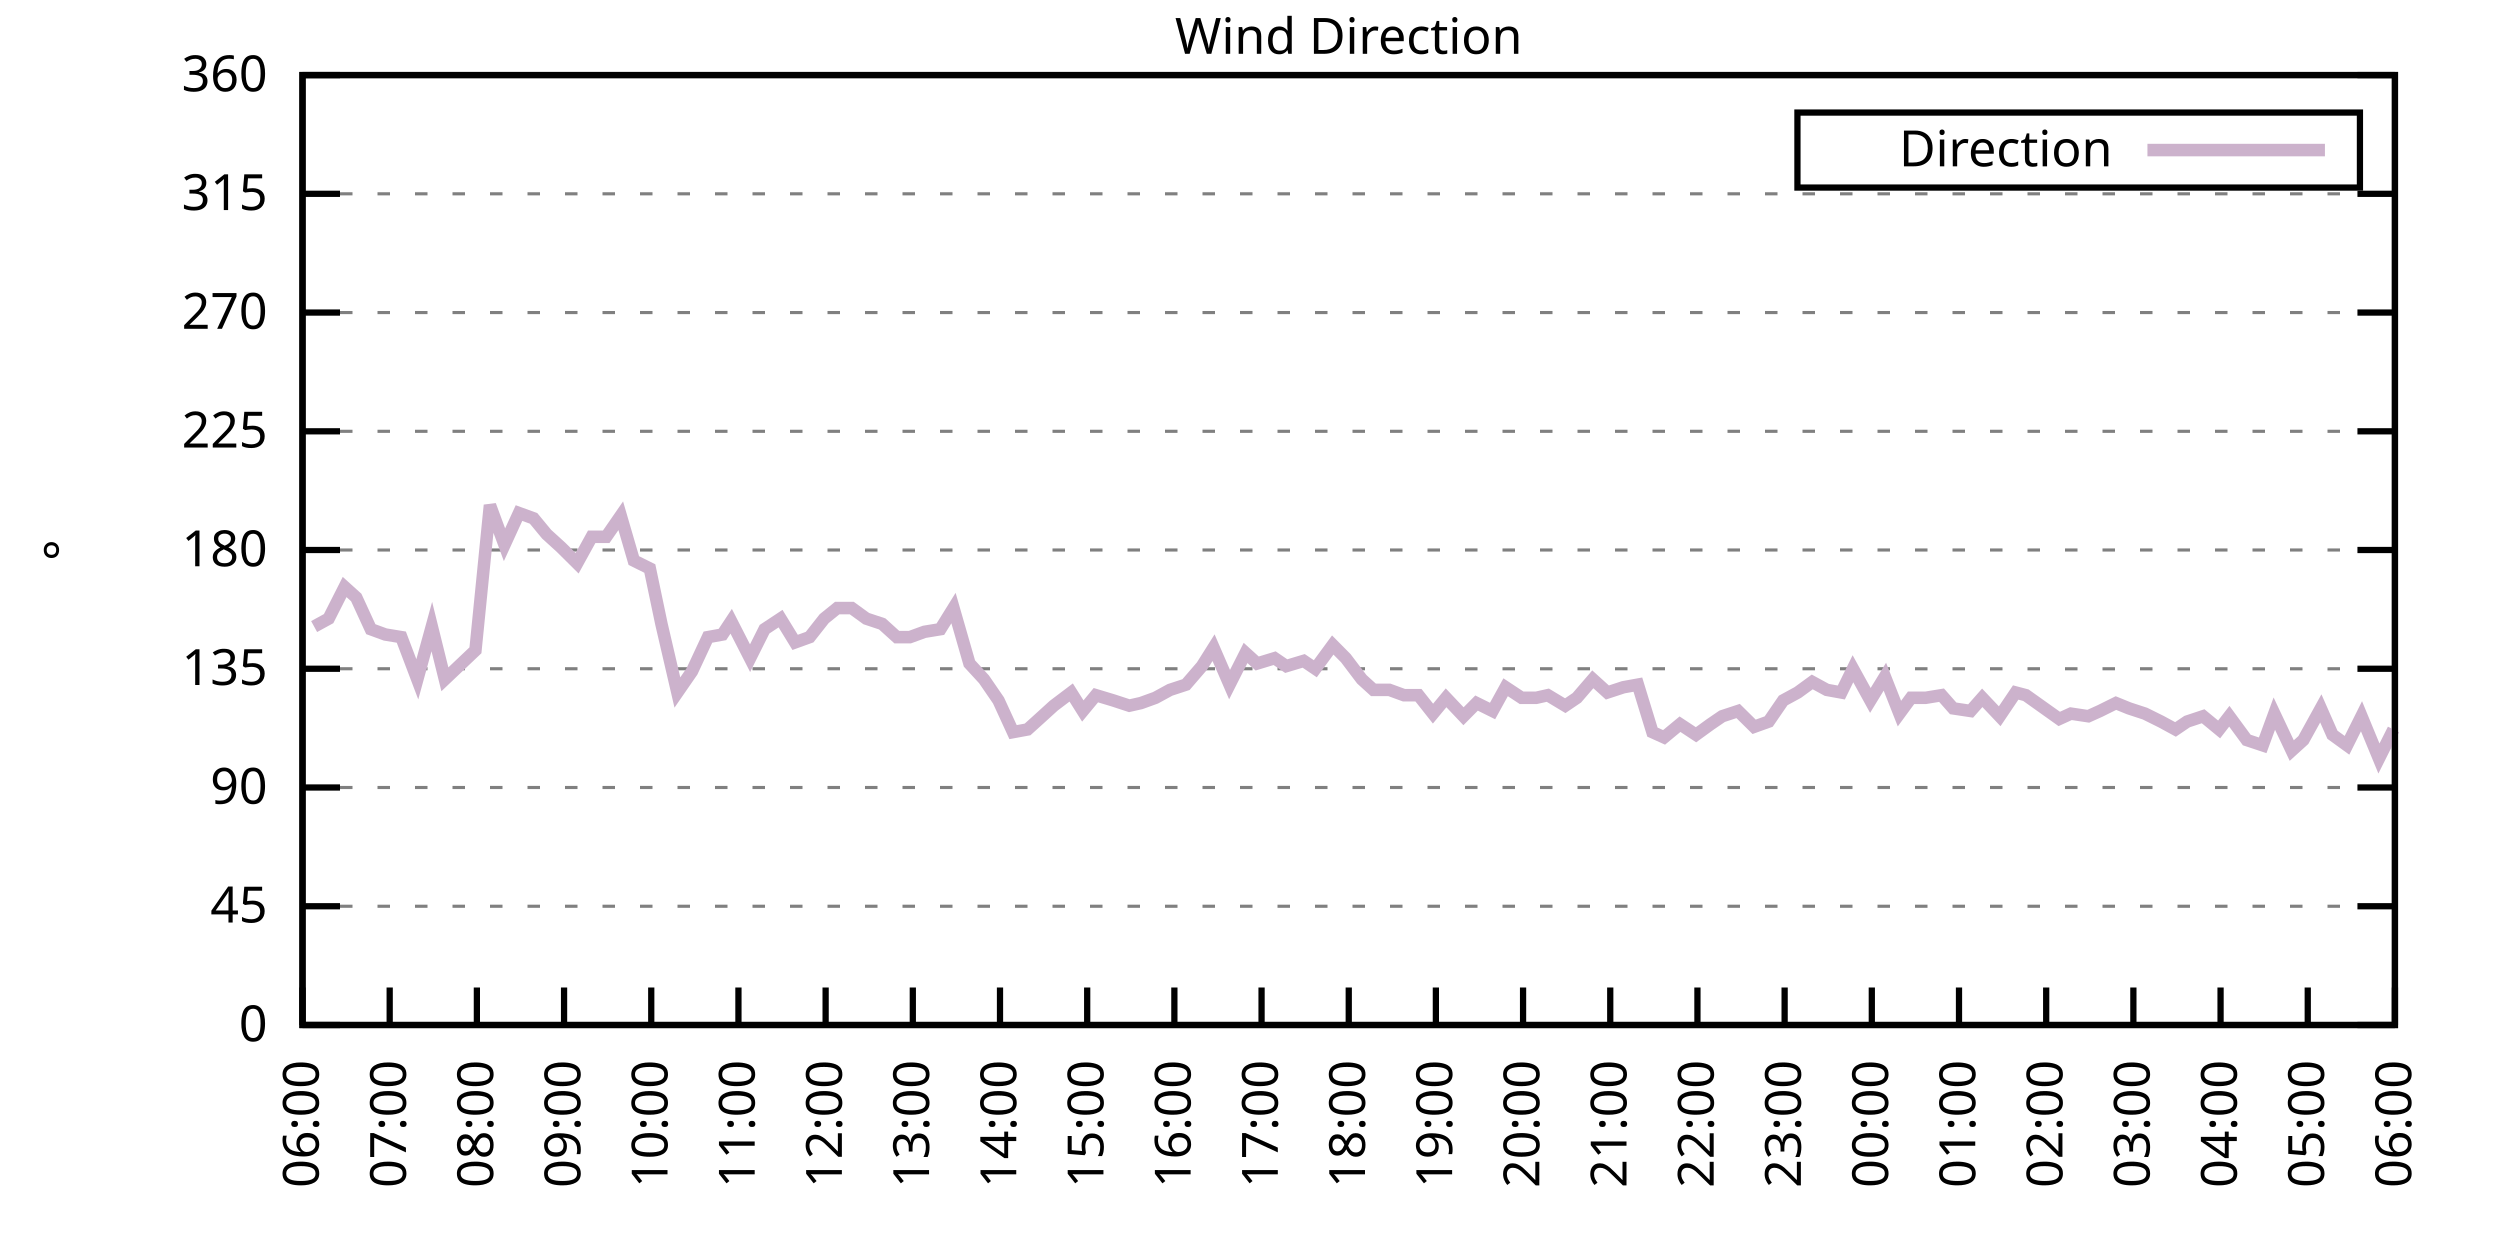
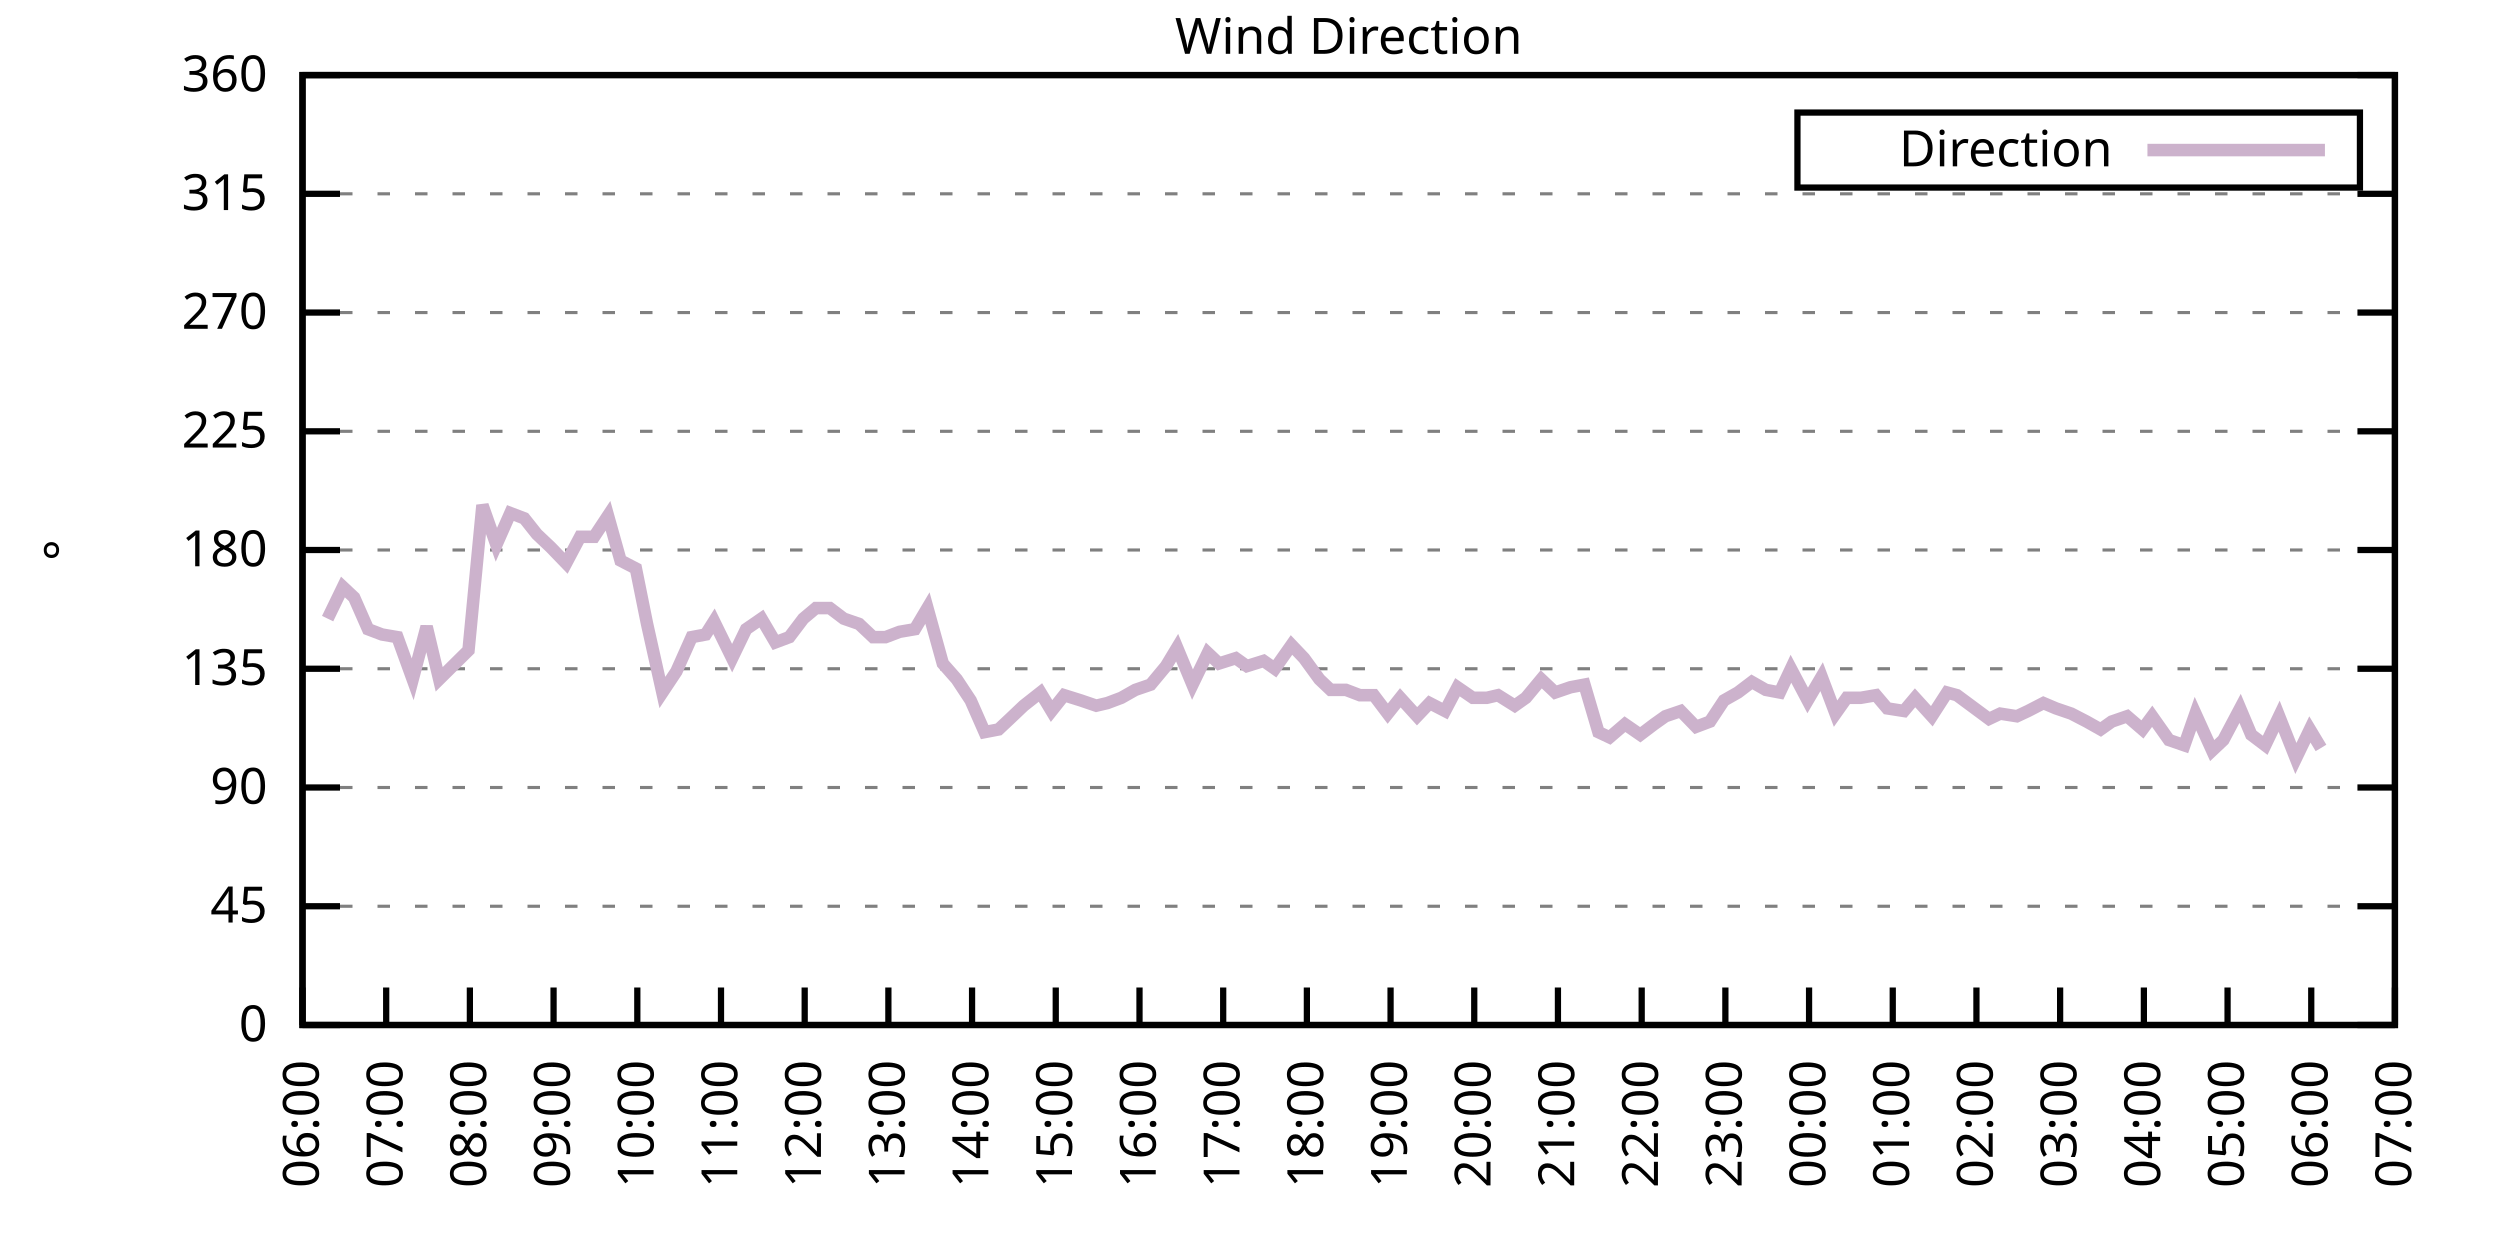
<svg xmlns="http://www.w3.org/2000/svg" xmlns:xlink="http://www.w3.org/1999/xlink" width="400" height="200" viewBox="0 0 400 200">
  <g id="gnuplot_canvas">
    <rect x="0" y="0" width="400" height="200" fill="none" />
    <defs>
      <circle id="gpDot" r="0.5" stroke-width="0.5" stroke="currentColor" />
      <path id="gpPt0" stroke-width="0.333" stroke="currentColor" d="M-1,0 h2 M0,-1 v2" />
      <path id="gpPt1" stroke-width="0.333" stroke="currentColor" d="M-1,-1 L1,1 M1,-1 L-1,1" />
      <path id="gpPt2" stroke-width="0.333" stroke="currentColor" d="M-1,0 L1,0 M0,-1 L0,1 M-1,-1 L1,1 M-1,1 L1,-1" />
      <rect id="gpPt3" stroke-width="0.333" stroke="currentColor" x="-1" y="-1" width="2" height="2" />
      <rect id="gpPt4" stroke-width="0.333" stroke="currentColor" fill="currentColor" x="-1" y="-1" width="2" height="2" />
      <circle id="gpPt5" stroke-width="0.333" stroke="currentColor" cx="0" cy="0" r="1" />
      <use xlink:href="#gpPt5" id="gpPt6" fill="currentColor" stroke="none" />
      <path id="gpPt7" stroke-width="0.333" stroke="currentColor" d="M0,-1.33 L-1.33,0.67 L1.33,0.67 z" />
      <use xlink:href="#gpPt7" id="gpPt8" fill="currentColor" stroke="none" />
      <use xlink:href="#gpPt7" id="gpPt9" stroke="currentColor" transform="rotate(180)" />
      <use xlink:href="#gpPt9" id="gpPt10" fill="currentColor" stroke="none" />
      <use xlink:href="#gpPt3" id="gpPt11" stroke="currentColor" transform="rotate(45)" />
      <use xlink:href="#gpPt11" id="gpPt12" fill="currentColor" stroke="none" />
      <path id="gpPt13" stroke-width="0.333" stroke="currentColor" d="M0,1.330 L1.265,0.411 L0.782,-1.067 L-0.782,-1.076 L-1.265,0.411 z" />
      <use xlink:href="#gpPt13" id="gpPt14" fill="currentColor" stroke="none" />
      <filter id="textbox" filterUnits="objectBoundingBox" x="0" y="0" height="1" width="1">
        <feFlood flood-color="white" flood-opacity="1" result="bgnd" />
        <feComposite in="SourceGraphic" in2="bgnd" operator="atop" />
      </filter>
      <filter id="greybox" filterUnits="objectBoundingBox" x="0" y="0" height="1" width="1">
        <feFlood flood-color="lightgrey" flood-opacity="1" result="grey" />
        <feComposite in="SourceGraphic" in2="grey" operator="atop" />
      </filter>
    </defs>
    <g fill="none" color="white" stroke="currentColor" stroke-width="1.00" stroke-linecap="butt" stroke-linejoin="miter">
</g>
    <g fill="none" color="black" stroke="currentColor" stroke-width="1.00" stroke-linecap="butt" stroke-linejoin="miter">
      <g stroke="none" shape-rendering="crispEdges">
        <polygon fill="rgb(255, 255, 255)" points="48.40,164.00 383.18,164.00 383.18,12.02 48.40,12.02 " />
      </g>
    </g>
    <g fill="none" color="black" stroke="currentColor" stroke-width="1.00" stroke-linecap="butt" stroke-linejoin="miter">
</g>
    <g fill="none" color="black" stroke="black" stroke-width="0.50" stroke-linecap="butt" stroke-linejoin="miter">
</g>
    <g fill="none" color="gray" stroke="currentColor" stroke-width="0.50" stroke-linecap="butt" stroke-linejoin="miter">
      <path stroke="gray" stroke-dasharray="2,4" class="gridline" d="M48.40,164.00 L383.19,164.00  " />
    </g>
    <g fill="none" color="gray" stroke="gray" stroke-width="1.00" stroke-linecap="butt" stroke-linejoin="miter">
</g>
    <g fill="none" color="black" stroke="currentColor" stroke-width="1.00" stroke-linecap="butt" stroke-linejoin="miter">
      <path stroke="black" d="M48.40,164.00 L54.40,164.00 M383.19,164.00 L377.19,164.00  " />
      <g transform="translate(42.80,166.60)" stroke="none" fill="black" font-family="Sans" font-size="8.00" text-anchor="end">
        <text>
          <tspan font-family="Sans"> 0</tspan>
        </text>
      </g>
    </g>
    <g fill="none" color="black" stroke="currentColor" stroke-width="1.00" stroke-linecap="butt" stroke-linejoin="miter">
</g>
    <g fill="none" color="black" stroke="black" stroke-width="0.50" stroke-linecap="butt" stroke-linejoin="miter">
</g>
    <g fill="none" color="gray" stroke="currentColor" stroke-width="0.50" stroke-linecap="butt" stroke-linejoin="miter">
      <path stroke="gray" stroke-dasharray="2,4" class="gridline" d="M48.40,145.00 L383.19,145.00  " />
    </g>
    <g fill="none" color="gray" stroke="gray" stroke-width="1.00" stroke-linecap="butt" stroke-linejoin="miter">
</g>
    <g fill="none" color="black" stroke="currentColor" stroke-width="1.00" stroke-linecap="butt" stroke-linejoin="miter">
      <path stroke="black" d="M48.40,145.00 L54.40,145.00 M383.19,145.00 L377.19,145.00  " />
      <g transform="translate(42.80,147.60)" stroke="none" fill="black" font-family="Sans" font-size="8.00" text-anchor="end">
        <text>
          <tspan font-family="Sans"> 45</tspan>
        </text>
      </g>
    </g>
    <g fill="none" color="black" stroke="currentColor" stroke-width="1.00" stroke-linecap="butt" stroke-linejoin="miter">
</g>
    <g fill="none" color="black" stroke="black" stroke-width="0.50" stroke-linecap="butt" stroke-linejoin="miter">
</g>
    <g fill="none" color="gray" stroke="currentColor" stroke-width="0.50" stroke-linecap="butt" stroke-linejoin="miter">
      <path stroke="gray" stroke-dasharray="2,4" class="gridline" d="M48.40,126.00 L383.19,126.00  " />
    </g>
    <g fill="none" color="gray" stroke="gray" stroke-width="1.00" stroke-linecap="butt" stroke-linejoin="miter">
</g>
    <g fill="none" color="black" stroke="currentColor" stroke-width="1.00" stroke-linecap="butt" stroke-linejoin="miter">
      <path stroke="black" d="M48.40,126.00 L54.40,126.00 M383.19,126.00 L377.19,126.00  " />
      <g transform="translate(42.80,128.60)" stroke="none" fill="black" font-family="Sans" font-size="8.00" text-anchor="end">
        <text>
          <tspan font-family="Sans"> 90</tspan>
        </text>
      </g>
    </g>
    <g fill="none" color="black" stroke="currentColor" stroke-width="1.00" stroke-linecap="butt" stroke-linejoin="miter">
</g>
    <g fill="none" color="black" stroke="black" stroke-width="0.50" stroke-linecap="butt" stroke-linejoin="miter">
</g>
    <g fill="none" color="gray" stroke="currentColor" stroke-width="0.50" stroke-linecap="butt" stroke-linejoin="miter">
      <path stroke="gray" stroke-dasharray="2,4" class="gridline" d="M48.40,107.00 L383.19,107.00  " />
    </g>
    <g fill="none" color="gray" stroke="gray" stroke-width="1.00" stroke-linecap="butt" stroke-linejoin="miter">
</g>
    <g fill="none" color="black" stroke="currentColor" stroke-width="1.00" stroke-linecap="butt" stroke-linejoin="miter">
      <path stroke="black" d="M48.40,107.00 L54.40,107.00 M383.19,107.00 L377.19,107.00  " />
      <g transform="translate(42.80,109.60)" stroke="none" fill="black" font-family="Sans" font-size="8.00" text-anchor="end">
        <text>
          <tspan font-family="Sans"> 135</tspan>
        </text>
      </g>
    </g>
    <g fill="none" color="black" stroke="currentColor" stroke-width="1.00" stroke-linecap="butt" stroke-linejoin="miter">
</g>
    <g fill="none" color="black" stroke="black" stroke-width="0.50" stroke-linecap="butt" stroke-linejoin="miter">
</g>
    <g fill="none" color="gray" stroke="currentColor" stroke-width="0.50" stroke-linecap="butt" stroke-linejoin="miter">
      <path stroke="gray" stroke-dasharray="2,4" class="gridline" d="M48.40,88.00 L383.19,88.00  " />
    </g>
    <g fill="none" color="gray" stroke="gray" stroke-width="1.00" stroke-linecap="butt" stroke-linejoin="miter">
</g>
    <g fill="none" color="black" stroke="currentColor" stroke-width="1.00" stroke-linecap="butt" stroke-linejoin="miter">
      <path stroke="black" d="M48.40,88.00 L54.40,88.00 M383.19,88.00 L377.19,88.00  " />
      <g transform="translate(42.80,90.60)" stroke="none" fill="black" font-family="Sans" font-size="8.00" text-anchor="end">
        <text>
          <tspan font-family="Sans"> 180</tspan>
        </text>
      </g>
    </g>
    <g fill="none" color="black" stroke="currentColor" stroke-width="1.00" stroke-linecap="butt" stroke-linejoin="miter">
</g>
    <g fill="none" color="black" stroke="black" stroke-width="0.50" stroke-linecap="butt" stroke-linejoin="miter">
</g>
    <g fill="none" color="gray" stroke="currentColor" stroke-width="0.50" stroke-linecap="butt" stroke-linejoin="miter">
      <path stroke="gray" stroke-dasharray="2,4" class="gridline" d="M48.40,69.01 L383.19,69.01  " />
    </g>
    <g fill="none" color="gray" stroke="gray" stroke-width="1.00" stroke-linecap="butt" stroke-linejoin="miter">
</g>
    <g fill="none" color="black" stroke="currentColor" stroke-width="1.00" stroke-linecap="butt" stroke-linejoin="miter">
      <path stroke="black" d="M48.40,69.01 L54.40,69.01 M383.19,69.01 L377.19,69.01  " />
      <g transform="translate(42.80,71.61)" stroke="none" fill="black" font-family="Sans" font-size="8.00" text-anchor="end">
        <text>
          <tspan font-family="Sans"> 225</tspan>
        </text>
      </g>
    </g>
    <g fill="none" color="black" stroke="currentColor" stroke-width="1.00" stroke-linecap="butt" stroke-linejoin="miter">
</g>
    <g fill="none" color="black" stroke="black" stroke-width="0.50" stroke-linecap="butt" stroke-linejoin="miter">
</g>
    <g fill="none" color="gray" stroke="currentColor" stroke-width="0.50" stroke-linecap="butt" stroke-linejoin="miter">
      <path stroke="gray" stroke-dasharray="2,4" class="gridline" d="M48.40,50.01 L383.19,50.01  " />
    </g>
    <g fill="none" color="gray" stroke="gray" stroke-width="1.00" stroke-linecap="butt" stroke-linejoin="miter">
</g>
    <g fill="none" color="black" stroke="currentColor" stroke-width="1.00" stroke-linecap="butt" stroke-linejoin="miter">
      <path stroke="black" d="M48.40,50.01 L54.40,50.01 M383.19,50.01 L377.19,50.01  " />
      <g transform="translate(42.80,52.61)" stroke="none" fill="black" font-family="Sans" font-size="8.00" text-anchor="end">
        <text>
          <tspan font-family="Sans"> 270</tspan>
        </text>
      </g>
    </g>
    <g fill="none" color="black" stroke="currentColor" stroke-width="1.00" stroke-linecap="butt" stroke-linejoin="miter">
</g>
    <g fill="none" color="black" stroke="black" stroke-width="0.50" stroke-linecap="butt" stroke-linejoin="miter">
</g>
    <g fill="none" color="gray" stroke="currentColor" stroke-width="0.50" stroke-linecap="butt" stroke-linejoin="miter">
      <path stroke="gray" stroke-dasharray="2,4" class="gridline" d="M48.40,31.01 L383.19,31.01  " />
    </g>
    <g fill="none" color="gray" stroke="gray" stroke-width="1.00" stroke-linecap="butt" stroke-linejoin="miter">
</g>
    <g fill="none" color="black" stroke="currentColor" stroke-width="1.00" stroke-linecap="butt" stroke-linejoin="miter">
      <path stroke="black" d="M48.40,31.01 L54.40,31.01 M383.19,31.01 L377.19,31.01  " />
      <g transform="translate(42.80,33.61)" stroke="none" fill="black" font-family="Sans" font-size="8.00" text-anchor="end">
        <text>
          <tspan font-family="Sans"> 315</tspan>
        </text>
      </g>
    </g>
    <g fill="none" color="black" stroke="currentColor" stroke-width="1.00" stroke-linecap="butt" stroke-linejoin="miter">
</g>
    <g fill="none" color="black" stroke="black" stroke-width="0.50" stroke-linecap="butt" stroke-linejoin="miter">
</g>
    <g fill="none" color="gray" stroke="currentColor" stroke-width="0.50" stroke-linecap="butt" stroke-linejoin="miter">
      <path stroke="gray" stroke-dasharray="2,4" class="gridline" d="M48.40,12.01 L383.19,12.01  " />
    </g>
    <g fill="none" color="gray" stroke="gray" stroke-width="1.00" stroke-linecap="butt" stroke-linejoin="miter">
</g>
    <g fill="none" color="black" stroke="currentColor" stroke-width="1.00" stroke-linecap="butt" stroke-linejoin="miter">
      <path stroke="black" d="M48.40,12.01 L54.40,12.01 M383.19,12.01 L377.19,12.01  " />
      <g transform="translate(42.80,14.61)" stroke="none" fill="black" font-family="Sans" font-size="8.00" text-anchor="end">
        <text>
          <tspan font-family="Sans"> 360</tspan>
        </text>
      </g>
    </g>
    <g fill="none" color="black" stroke="currentColor" stroke-width="1.00" stroke-linecap="butt" stroke-linejoin="miter">
      <path stroke="black" d="M48.40,164.00 L48.40,158.00  " />
      <g transform="translate(51.00,169.60) rotate(270.00)" stroke="none" fill="black" font-family="Sans" font-size="8.00" text-anchor="end">
        <text>
          <tspan font-family="Sans">06:00</tspan>
        </text>
      </g>
    </g>
    <g fill="none" color="black" stroke="currentColor" stroke-width="1.00" stroke-linecap="butt" stroke-linejoin="miter">
-       <path stroke="black" d="M62.35,164.00 L62.35,158.00  " />
-       <g transform="translate(64.95,169.60) rotate(270.00)" stroke="none" fill="black" font-family="Sans" font-size="8.00" text-anchor="end">
+       <path stroke="black" d="M61.79,164.00 L61.79,158.00  " />
+       <g transform="translate(64.39,169.60) rotate(270.00)" stroke="none" fill="black" font-family="Sans" font-size="8.00" text-anchor="end">
        <text>
          <tspan font-family="Sans">07:00</tspan>
        </text>
      </g>
    </g>
    <g fill="none" color="black" stroke="currentColor" stroke-width="1.00" stroke-linecap="butt" stroke-linejoin="miter">
-       <path stroke="black" d="M76.30,164.00 L76.30,158.00  " />
-       <g transform="translate(78.90,169.60) rotate(270.00)" stroke="none" fill="black" font-family="Sans" font-size="8.00" text-anchor="end">
+       <path stroke="black" d="M75.18,164.00 L75.18,158.00  " />
+       <g transform="translate(77.78,169.60) rotate(270.00)" stroke="none" fill="black" font-family="Sans" font-size="8.00" text-anchor="end">
        <text>
          <tspan font-family="Sans">08:00</tspan>
        </text>
      </g>
    </g>
    <g fill="none" color="black" stroke="currentColor" stroke-width="1.00" stroke-linecap="butt" stroke-linejoin="miter">
-       <path stroke="black" d="M90.25,164.00 L90.25,158.00  " />
-       <g transform="translate(92.85,169.60) rotate(270.00)" stroke="none" fill="black" font-family="Sans" font-size="8.00" text-anchor="end">
+       <path stroke="black" d="M88.57,164.00 L88.57,158.00  " />
+       <g transform="translate(91.17,169.60) rotate(270.00)" stroke="none" fill="black" font-family="Sans" font-size="8.00" text-anchor="end">
        <text>
          <tspan font-family="Sans">09:00</tspan>
        </text>
      </g>
    </g>
    <g fill="none" color="black" stroke="currentColor" stroke-width="1.00" stroke-linecap="butt" stroke-linejoin="miter">
-       <path stroke="black" d="M104.20,164.00 L104.20,158.00  " />
-       <g transform="translate(106.80,169.60) rotate(270.00)" stroke="none" fill="black" font-family="Sans" font-size="8.00" text-anchor="end">
+       <path stroke="black" d="M101.97,164.00 L101.97,158.00  " />
+       <g transform="translate(104.57,169.60) rotate(270.00)" stroke="none" fill="black" font-family="Sans" font-size="8.00" text-anchor="end">
        <text>
          <tspan font-family="Sans">10:00</tspan>
        </text>
      </g>
    </g>
    <g fill="none" color="black" stroke="currentColor" stroke-width="1.00" stroke-linecap="butt" stroke-linejoin="miter">
-       <path stroke="black" d="M118.15,164.00 L118.15,158.00  " />
-       <g transform="translate(120.75,169.60) rotate(270.00)" stroke="none" fill="black" font-family="Sans" font-size="8.00" text-anchor="end">
+       <path stroke="black" d="M115.36,164.00 L115.36,158.00  " />
+       <g transform="translate(117.96,169.60) rotate(270.00)" stroke="none" fill="black" font-family="Sans" font-size="8.00" text-anchor="end">
        <text>
          <tspan font-family="Sans">11:00</tspan>
        </text>
      </g>
    </g>
    <g fill="none" color="black" stroke="currentColor" stroke-width="1.00" stroke-linecap="butt" stroke-linejoin="miter">
-       <path stroke="black" d="M132.10,164.00 L132.10,158.00  " />
-       <g transform="translate(134.70,169.60) rotate(270.00)" stroke="none" fill="black" font-family="Sans" font-size="8.00" text-anchor="end">
+       <path stroke="black" d="M128.75,164.00 L128.75,158.00  " />
+       <g transform="translate(131.35,169.60) rotate(270.00)" stroke="none" fill="black" font-family="Sans" font-size="8.00" text-anchor="end">
        <text>
          <tspan font-family="Sans">12:00</tspan>
        </text>
      </g>
    </g>
    <g fill="none" color="black" stroke="currentColor" stroke-width="1.00" stroke-linecap="butt" stroke-linejoin="miter">
-       <path stroke="black" d="M146.05,164.00 L146.05,158.00  " />
-       <g transform="translate(148.65,169.60) rotate(270.00)" stroke="none" fill="black" font-family="Sans" font-size="8.00" text-anchor="end">
+       <path stroke="black" d="M142.14,164.00 L142.14,158.00  " />
+       <g transform="translate(144.74,169.60) rotate(270.00)" stroke="none" fill="black" font-family="Sans" font-size="8.00" text-anchor="end">
        <text>
          <tspan font-family="Sans">13:00</tspan>
        </text>
      </g>
    </g>
    <g fill="none" color="black" stroke="currentColor" stroke-width="1.00" stroke-linecap="butt" stroke-linejoin="miter">
-       <path stroke="black" d="M160.00,164.00 L160.00,158.00  " />
-       <g transform="translate(162.60,169.60) rotate(270.00)" stroke="none" fill="black" font-family="Sans" font-size="8.00" text-anchor="end">
+       <path stroke="black" d="M155.53,164.00 L155.53,158.00  " />
+       <g transform="translate(158.13,169.60) rotate(270.00)" stroke="none" fill="black" font-family="Sans" font-size="8.00" text-anchor="end">
        <text>
          <tspan font-family="Sans">14:00</tspan>
        </text>
      </g>
    </g>
    <g fill="none" color="black" stroke="currentColor" stroke-width="1.00" stroke-linecap="butt" stroke-linejoin="miter">
-       <path stroke="black" d="M173.95,164.00 L173.95,158.00  " />
-       <g transform="translate(176.55,169.60) rotate(270.00)" stroke="none" fill="black" font-family="Sans" font-size="8.00" text-anchor="end">
+       <path stroke="black" d="M168.92,164.00 L168.92,158.00  " />
+       <g transform="translate(171.52,169.60) rotate(270.00)" stroke="none" fill="black" font-family="Sans" font-size="8.00" text-anchor="end">
        <text>
          <tspan font-family="Sans">15:00</tspan>
        </text>
      </g>
    </g>
    <g fill="none" color="black" stroke="currentColor" stroke-width="1.00" stroke-linecap="butt" stroke-linejoin="miter">
-       <path stroke="black" d="M187.90,164.00 L187.90,158.00  " />
-       <g transform="translate(190.50,169.60) rotate(270.00)" stroke="none" fill="black" font-family="Sans" font-size="8.00" text-anchor="end">
+       <path stroke="black" d="M182.32,164.00 L182.32,158.00  " />
+       <g transform="translate(184.92,169.60) rotate(270.00)" stroke="none" fill="black" font-family="Sans" font-size="8.00" text-anchor="end">
        <text>
          <tspan font-family="Sans">16:00</tspan>
        </text>
      </g>
    </g>
    <g fill="none" color="black" stroke="currentColor" stroke-width="1.00" stroke-linecap="butt" stroke-linejoin="miter">
-       <path stroke="black" d="M201.85,164.00 L201.85,158.00  " />
-       <g transform="translate(204.45,169.60) rotate(270.00)" stroke="none" fill="black" font-family="Sans" font-size="8.00" text-anchor="end">
+       <path stroke="black" d="M195.71,164.00 L195.71,158.00  " />
+       <g transform="translate(198.31,169.60) rotate(270.00)" stroke="none" fill="black" font-family="Sans" font-size="8.00" text-anchor="end">
        <text>
          <tspan font-family="Sans">17:00</tspan>
        </text>
      </g>
    </g>
    <g fill="none" color="black" stroke="currentColor" stroke-width="1.00" stroke-linecap="butt" stroke-linejoin="miter">
-       <path stroke="black" d="M215.80,164.00 L215.80,158.00  " />
-       <g transform="translate(218.40,169.60) rotate(270.00)" stroke="none" fill="black" font-family="Sans" font-size="8.00" text-anchor="end">
+       <path stroke="black" d="M209.10,164.00 L209.10,158.00  " />
+       <g transform="translate(211.70,169.60) rotate(270.00)" stroke="none" fill="black" font-family="Sans" font-size="8.00" text-anchor="end">
        <text>
          <tspan font-family="Sans">18:00</tspan>
        </text>
      </g>
    </g>
    <g fill="none" color="black" stroke="currentColor" stroke-width="1.00" stroke-linecap="butt" stroke-linejoin="miter">
-       <path stroke="black" d="M229.74,164.00 L229.74,158.00  " />
-       <g transform="translate(232.34,169.60) rotate(270.00)" stroke="none" fill="black" font-family="Sans" font-size="8.00" text-anchor="end">
+       <path stroke="black" d="M222.49,164.00 L222.49,158.00  " />
+       <g transform="translate(225.09,169.60) rotate(270.00)" stroke="none" fill="black" font-family="Sans" font-size="8.00" text-anchor="end">
        <text>
          <tspan font-family="Sans">19:00</tspan>
        </text>
      </g>
    </g>
    <g fill="none" color="black" stroke="currentColor" stroke-width="1.00" stroke-linecap="butt" stroke-linejoin="miter">
-       <path stroke="black" d="M243.69,164.00 L243.69,158.00  " />
-       <g transform="translate(246.29,169.60) rotate(270.00)" stroke="none" fill="black" font-family="Sans" font-size="8.00" text-anchor="end">
+       <path stroke="black" d="M235.88,164.00 L235.88,158.00  " />
+       <g transform="translate(238.48,169.60) rotate(270.00)" stroke="none" fill="black" font-family="Sans" font-size="8.00" text-anchor="end">
        <text>
          <tspan font-family="Sans">20:00</tspan>
        </text>
      </g>
    </g>
    <g fill="none" color="black" stroke="currentColor" stroke-width="1.00" stroke-linecap="butt" stroke-linejoin="miter">
-       <path stroke="black" d="M257.64,164.00 L257.64,158.00  " />
-       <g transform="translate(260.24,169.60) rotate(270.00)" stroke="none" fill="black" font-family="Sans" font-size="8.00" text-anchor="end">
+       <path stroke="black" d="M249.27,164.00 L249.27,158.00  " />
+       <g transform="translate(251.87,169.60) rotate(270.00)" stroke="none" fill="black" font-family="Sans" font-size="8.00" text-anchor="end">
        <text>
          <tspan font-family="Sans">21:00</tspan>
        </text>
      </g>
    </g>
    <g fill="none" color="black" stroke="currentColor" stroke-width="1.00" stroke-linecap="butt" stroke-linejoin="miter">
-       <path stroke="black" d="M271.59,164.00 L271.59,158.00  " />
-       <g transform="translate(274.19,169.60) rotate(270.00)" stroke="none" fill="black" font-family="Sans" font-size="8.00" text-anchor="end">
+       <path stroke="black" d="M262.67,164.00 L262.67,158.00  " />
+       <g transform="translate(265.27,169.60) rotate(270.00)" stroke="none" fill="black" font-family="Sans" font-size="8.00" text-anchor="end">
        <text>
          <tspan font-family="Sans">22:00</tspan>
        </text>
      </g>
    </g>
    <g fill="none" color="black" stroke="currentColor" stroke-width="1.00" stroke-linecap="butt" stroke-linejoin="miter">
-       <path stroke="black" d="M285.54,164.00 L285.54,158.00  " />
-       <g transform="translate(288.14,169.60) rotate(270.00)" stroke="none" fill="black" font-family="Sans" font-size="8.00" text-anchor="end">
+       <path stroke="black" d="M276.06,164.00 L276.06,158.00  " />
+       <g transform="translate(278.66,169.60) rotate(270.00)" stroke="none" fill="black" font-family="Sans" font-size="8.00" text-anchor="end">
        <text>
          <tspan font-family="Sans">23:00</tspan>
        </text>
      </g>
    </g>
    <g fill="none" color="black" stroke="currentColor" stroke-width="1.00" stroke-linecap="butt" stroke-linejoin="miter">
-       <path stroke="black" d="M299.49,164.00 L299.49,158.00  " />
-       <g transform="translate(302.09,169.60) rotate(270.00)" stroke="none" fill="black" font-family="Sans" font-size="8.00" text-anchor="end">
+       <path stroke="black" d="M289.45,164.00 L289.45,158.00  " />
+       <g transform="translate(292.05,169.60) rotate(270.00)" stroke="none" fill="black" font-family="Sans" font-size="8.00" text-anchor="end">
        <text>
          <tspan font-family="Sans">00:00</tspan>
        </text>
      </g>
    </g>
    <g fill="none" color="black" stroke="currentColor" stroke-width="1.00" stroke-linecap="butt" stroke-linejoin="miter">
-       <path stroke="black" d="M313.44,164.00 L313.44,158.00  " />
-       <g transform="translate(316.04,169.60) rotate(270.00)" stroke="none" fill="black" font-family="Sans" font-size="8.00" text-anchor="end">
+       <path stroke="black" d="M302.84,164.00 L302.84,158.00  " />
+       <g transform="translate(305.44,169.60) rotate(270.00)" stroke="none" fill="black" font-family="Sans" font-size="8.00" text-anchor="end">
        <text>
          <tspan font-family="Sans">01:00</tspan>
        </text>
      </g>
    </g>
    <g fill="none" color="black" stroke="currentColor" stroke-width="1.00" stroke-linecap="butt" stroke-linejoin="miter">
-       <path stroke="black" d="M327.39,164.00 L327.39,158.00  " />
-       <g transform="translate(329.99,169.60) rotate(270.00)" stroke="none" fill="black" font-family="Sans" font-size="8.00" text-anchor="end">
+       <path stroke="black" d="M316.23,164.00 L316.23,158.00  " />
+       <g transform="translate(318.83,169.60) rotate(270.00)" stroke="none" fill="black" font-family="Sans" font-size="8.00" text-anchor="end">
        <text>
          <tspan font-family="Sans">02:00</tspan>
        </text>
      </g>
    </g>
    <g fill="none" color="black" stroke="currentColor" stroke-width="1.00" stroke-linecap="butt" stroke-linejoin="miter">
-       <path stroke="black" d="M341.34,164.00 L341.34,158.00  " />
-       <g transform="translate(343.94,169.60) rotate(270.00)" stroke="none" fill="black" font-family="Sans" font-size="8.00" text-anchor="end">
+       <path stroke="black" d="M329.62,164.00 L329.62,158.00  " />
+       <g transform="translate(332.22,169.60) rotate(270.00)" stroke="none" fill="black" font-family="Sans" font-size="8.00" text-anchor="end">
        <text>
          <tspan font-family="Sans">03:00</tspan>
        </text>
      </g>
    </g>
    <g fill="none" color="black" stroke="currentColor" stroke-width="1.00" stroke-linecap="butt" stroke-linejoin="miter">
-       <path stroke="black" d="M355.29,164.00 L355.29,158.00  " />
-       <g transform="translate(357.89,169.60) rotate(270.00)" stroke="none" fill="black" font-family="Sans" font-size="8.00" text-anchor="end">
+       <path stroke="black" d="M343.02,164.00 L343.02,158.00  " />
+       <g transform="translate(345.62,169.60) rotate(270.00)" stroke="none" fill="black" font-family="Sans" font-size="8.00" text-anchor="end">
        <text>
          <tspan font-family="Sans">04:00</tspan>
        </text>
      </g>
    </g>
    <g fill="none" color="black" stroke="currentColor" stroke-width="1.00" stroke-linecap="butt" stroke-linejoin="miter">
-       <path stroke="black" d="M369.24,164.00 L369.24,158.00  " />
-       <g transform="translate(371.84,169.60) rotate(270.00)" stroke="none" fill="black" font-family="Sans" font-size="8.00" text-anchor="end">
+       <path stroke="black" d="M356.41,164.00 L356.41,158.00  " />
+       <g transform="translate(359.01,169.60) rotate(270.00)" stroke="none" fill="black" font-family="Sans" font-size="8.00" text-anchor="end">
        <text>
          <tspan font-family="Sans">05:00</tspan>
+         </text>
+       </g>
+     </g>
+     <g fill="none" color="black" stroke="currentColor" stroke-width="1.00" stroke-linecap="butt" stroke-linejoin="miter">
+       <path stroke="black" d="M369.80,164.00 L369.80,158.00  " />
+       <g transform="translate(372.40,169.60) rotate(270.00)" stroke="none" fill="black" font-family="Sans" font-size="8.00" text-anchor="end">
+         <text>
+           <tspan font-family="Sans">06:00</tspan>
        </text>
      </g>
    </g>
    <g fill="none" color="black" stroke="currentColor" stroke-width="1.00" stroke-linecap="butt" stroke-linejoin="miter">
      <path stroke="black" d="M383.19,164.00 L383.19,158.00  " />
      <g transform="translate(385.79,169.60) rotate(270.00)" stroke="none" fill="black" font-family="Sans" font-size="8.00" text-anchor="end">
        <text>
-           <tspan font-family="Sans">06:00</tspan>
+           <tspan font-family="Sans">07:00</tspan>
        </text>
      </g>
    </g>
    <g fill="none" color="black" stroke="currentColor" stroke-width="1.00" stroke-linecap="butt" stroke-linejoin="miter">
</g>
    <g fill="none" color="black" stroke="currentColor" stroke-width="1.00" stroke-linecap="butt" stroke-linejoin="miter">
      <path stroke="black" d="M48.40,12.01 L48.40,164.00 L383.19,164.00 L383.19,12.01 L48.40,12.01 Z  " />
    </g>
    <g fill="none" color="black" stroke="currentColor" stroke-width="1.00" stroke-linecap="butt" stroke-linejoin="miter">
</g>
    <g fill="none" color="black" stroke="currentColor" stroke-width="1.00" stroke-linecap="butt" stroke-linejoin="miter">
      <path stroke="black" d="M287.59,30.01 L287.59,18.01 L377.59,18.01 L377.59,30.01 L287.59,30.01 Z  " />
    </g>
    <g id="Wind_direction_plot_1">
      <g fill="none" color="white" stroke="black" stroke-width="2.00" stroke-linecap="butt" stroke-linejoin="miter">
</g>
      <g fill="none" color="black" stroke="currentColor" stroke-width="2.00" stroke-linecap="butt" stroke-linejoin="miter">
        <g transform="translate(337.99,26.61)" stroke="none" fill="black" font-family="Sans" font-size="8.00" text-anchor="end">
          <text>
            <tspan font-family="Sans">Direction</tspan>
          </text>
        </g>
      </g>
      <g fill="none" color="black" stroke="currentColor" stroke-width="2.00" stroke-linecap="butt" stroke-linejoin="miter">
-         <path stroke="rgb(204, 178, 204)" d="M343.59,24.01 L371.99,24.01 M50.26,100.25 L52.58,98.98 L55.14,93.92 L57.00,95.60 L59.33,100.67 L61.65,101.52   L64.21,101.94 L66.77,108.69 L69.09,100.25 L71.18,108.69 L76.07,104.05 L78.39,80.83 L80.72,87.16 L83.04,82.09   L85.37,82.94 L87.46,85.47 L89.78,87.58 L92.34,90.12 L94.67,85.89 L96.99,85.89 L99.32,82.52 L101.41,89.69   L103.97,90.96 L105.83,99.83 L108.38,110.80 L110.71,107.43 L113.27,101.94 L115.59,101.52 L116.99,99.40 L120.01,105.31   L122.33,100.67 L124.89,98.98 L127.22,102.78 L129.54,101.94 L131.87,98.98 L133.96,97.29 L136.28,97.29 L138.61,98.98   L141.16,99.83 L143.49,101.94 L145.58,101.94 L147.91,101.09 L150.46,100.67 L152.56,97.29 L155.11,106.16 L157.44,108.69   L159.76,112.07 L162.09,117.14 L164.41,116.71 L166.27,115.03 L168.60,112.91 L171.39,110.80 L173.25,113.76 L175.34,111.23   L178.13,112.07 L180.69,112.91 L182.55,112.49 L184.87,111.65 L187.20,110.38 L189.76,109.54 L192.31,106.58 L194.17,103.63   L196.73,109.54 L199.29,104.47 L201.15,106.16 L203.94,105.31 L205.80,106.58 L208.59,105.74 L210.45,107.00 L213.24,103.20   L215.33,105.31 L217.89,108.69 L219.75,110.38 L222.30,110.38 L224.63,111.23 L226.95,111.23 L229.28,114.18 L231.37,111.65   L234.16,114.60 L236.25,112.49 L238.81,113.76 L240.90,109.96 L243.46,111.65 L245.79,111.65 L247.65,111.23 L250.44,112.91   L252.30,111.65 L254.85,108.69 L257.18,110.80 L259.74,109.96 L262.06,109.54 L264.39,117.14 L266.25,117.98 L268.80,115.87   L271.36,117.56 L273.69,115.87 L275.55,114.60 L278.10,113.76 L280.66,116.29 L282.99,115.45 L285.31,112.07 L287.64,110.80   L289.96,109.11 L292.29,110.38 L294.61,110.80 L296.47,107.00 L299.26,112.07 L301.58,108.27 L303.91,114.18 L305.77,111.65   L308.09,111.65 L310.65,111.23 L312.51,113.34 L315.30,113.76 L317.16,111.65 L319.95,114.60 L322.51,110.80 L324.14,111.23   L329.48,115.03 L331.34,114.18 L334.13,114.60 L335.99,113.76 L338.55,112.49 L340.64,113.34 L343.20,114.18 L345.76,115.45   L348.08,116.71 L349.94,115.45 L352.50,114.60 L355.06,116.71 L356.69,114.60 L359.48,118.40 L362.03,119.25 L363.89,114.18   L366.68,120.09 L368.54,118.40 L371.33,113.34 L373.19,117.56 L375.52,119.25 L377.84,114.60 L380.63,121.36 L382.96,116.71    " />
+         <path stroke="rgb(204, 178, 204)" d="M343.59,24.01 L371.99,24.01 M52.42,98.98 L54.87,93.92 L56.66,95.60 L58.89,100.67 L61.12,101.52 L63.58,101.94   L66.03,108.69 L68.26,100.25 L70.27,108.69 L74.96,104.05 L77.19,80.83 L79.42,87.16 L81.66,82.09 L83.89,82.94   L85.90,85.47 L88.13,87.58 L90.58,90.12 L92.82,85.89 L95.05,85.89 L97.28,82.52 L99.29,89.69 L101.74,90.96   L103.53,99.83 L105.98,110.80 L108.22,107.43 L110.67,101.94 L112.90,101.52 L114.24,99.40 L117.14,105.31 L119.38,100.67   L121.83,98.98 L124.06,102.78 L126.29,101.94 L128.53,98.98 L130.54,97.29 L132.77,97.29 L135.00,98.98 L137.45,99.83   L139.69,101.94 L141.69,101.94 L143.93,101.09 L146.38,100.67 L148.39,97.29 L150.85,106.16 L153.08,108.69 L155.31,112.07   L157.54,117.14 L159.77,116.71 L161.56,115.03 L163.79,112.91 L166.47,110.80 L168.25,113.76 L170.26,111.23 L172.94,112.07   L175.40,112.91 L177.18,112.49 L179.41,111.65 L181.65,110.38 L184.10,109.54 L186.56,106.58 L188.34,103.63 L190.80,109.54   L193.25,104.47 L195.04,106.16 L197.72,105.31 L199.50,106.58 L202.18,105.74 L203.97,107.00 L206.64,103.20 L208.65,105.31   L211.11,108.69 L212.89,110.38 L215.35,110.38 L217.58,111.23 L219.81,111.23 L222.04,114.18 L224.05,111.65 L226.73,114.60   L228.74,112.49 L231.20,113.76 L233.20,109.96 L235.66,111.65 L237.89,111.65 L239.68,111.23 L242.36,112.91 L244.14,111.65   L246.60,108.69 L248.83,110.80 L251.28,109.96 L253.51,109.54 L255.75,117.14 L257.53,117.98 L259.99,115.87 L262.44,117.56   L264.67,115.87 L266.46,114.60 L268.92,113.76 L271.37,116.29 L273.60,115.45 L275.83,112.07 L278.07,110.80 L280.30,109.11   L282.53,110.38 L284.76,110.80 L286.55,107.00 L289.23,112.07 L291.46,108.27 L293.69,114.18 L295.48,111.65 L297.71,111.65   L300.16,111.23 L301.95,113.34 L304.63,113.76 L306.41,111.65 L309.09,114.60 L311.54,110.80 L313.11,111.23 L318.24,115.03   L320.03,114.18 L322.70,114.60 L324.49,113.76 L326.95,112.49 L328.95,113.34 L331.41,114.18 L333.86,115.45 L336.10,116.71   L337.88,115.45 L340.34,114.60 L342.79,116.71 L344.35,114.60 L347.03,118.40 L349.49,119.25 L351.27,114.18 L353.95,120.09   L355.74,118.40 L358.42,113.34 L360.20,117.56 L362.43,119.25 L364.66,114.60 L367.34,121.36 L369.58,116.71 L371.36,119.67    " />
      </g>
    </g>
    <g fill="none" color="black" stroke="currentColor" stroke-width="2.00" stroke-linecap="butt" stroke-linejoin="miter">
</g>
    <g fill="none" color="black" stroke="black" stroke-width="1.00" stroke-linecap="butt" stroke-linejoin="miter">
</g>
    <g fill="none" color="black" stroke="currentColor" stroke-width="1.00" stroke-linecap="butt" stroke-linejoin="miter">
      <path stroke="black" d="M48.40,12.01 L48.40,164.00 L383.19,164.00 L383.19,12.01 L48.40,12.01 Z  " />
      <g transform="translate(12.80,88.01) rotate(270.00)" stroke="none" fill="black" font-family="Sans" font-size="8.00" text-anchor="middle">
        <text>
          <tspan font-family="Sans">°</tspan>
        </text>
      </g>
    </g>
    <g fill="none" color="black" stroke="currentColor" stroke-width="1.00" stroke-linecap="butt" stroke-linejoin="miter">
</g>
    <g fill="none" color="black" stroke="currentColor" stroke-width="1.00" stroke-linecap="butt" stroke-linejoin="miter">
      <g transform="translate(215.79,8.61)" stroke="none" fill="black" font-family="Sans" font-size="8.00" text-anchor="middle">
        <text>
          <tspan font-family="Sans">Wind Direction</tspan>
        </text>
      </g>
    </g>
    <g fill="none" color="black" stroke="currentColor" stroke-width="1.00" stroke-linecap="butt" stroke-linejoin="miter">
</g>
  </g>
</svg>
